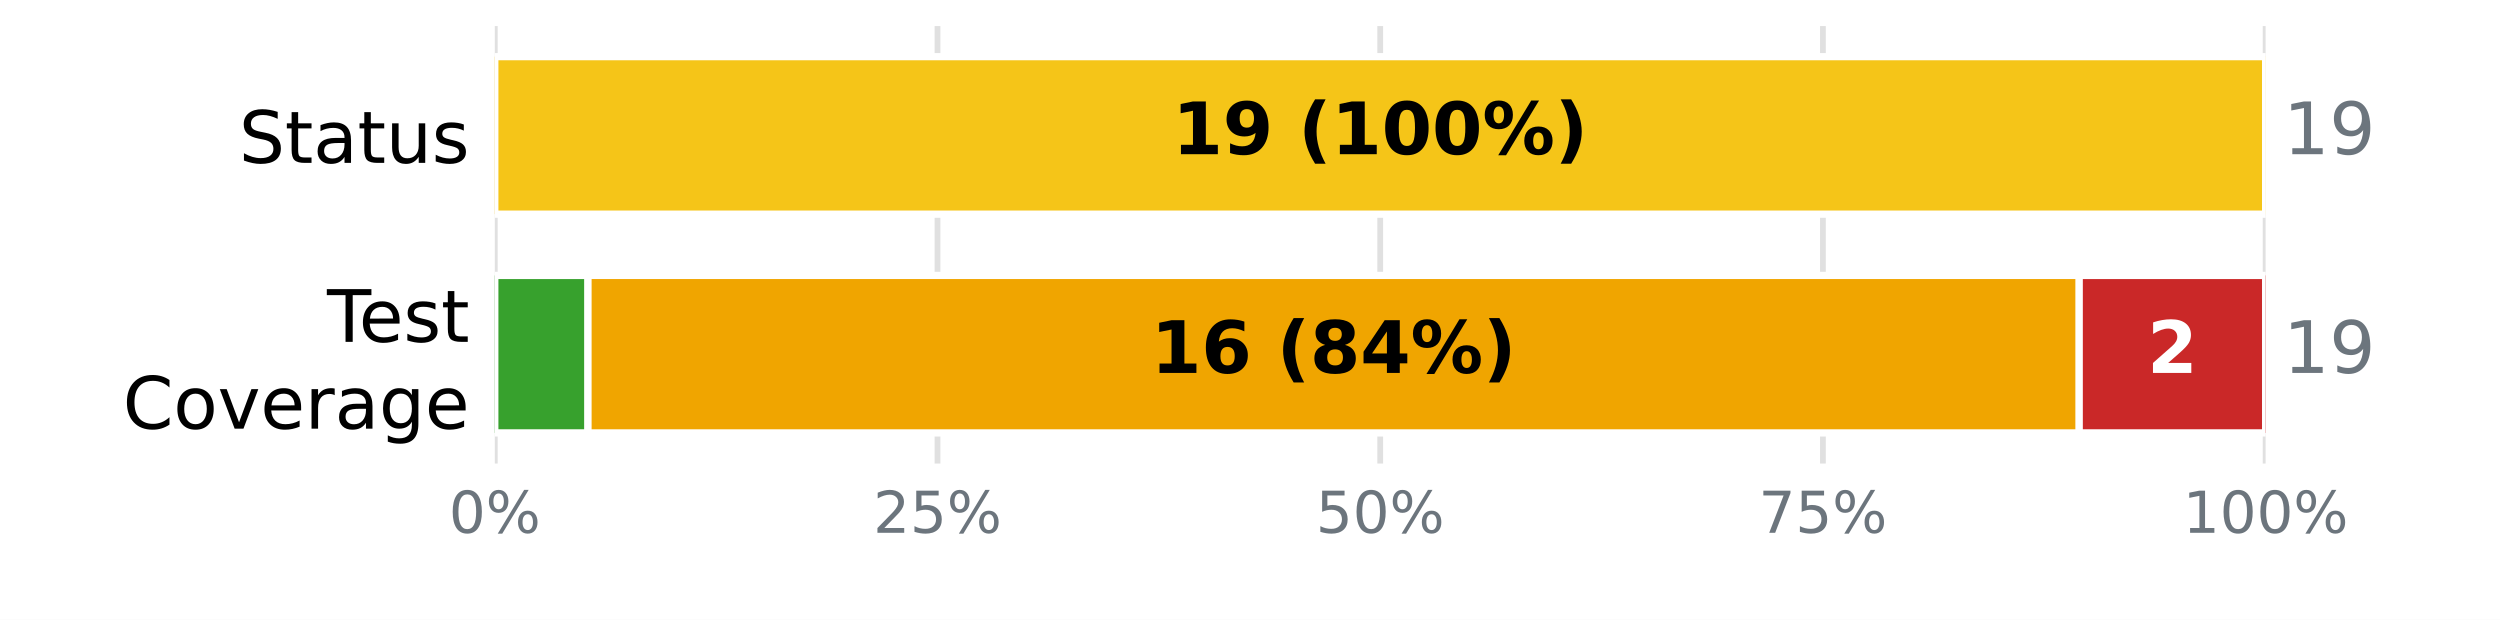
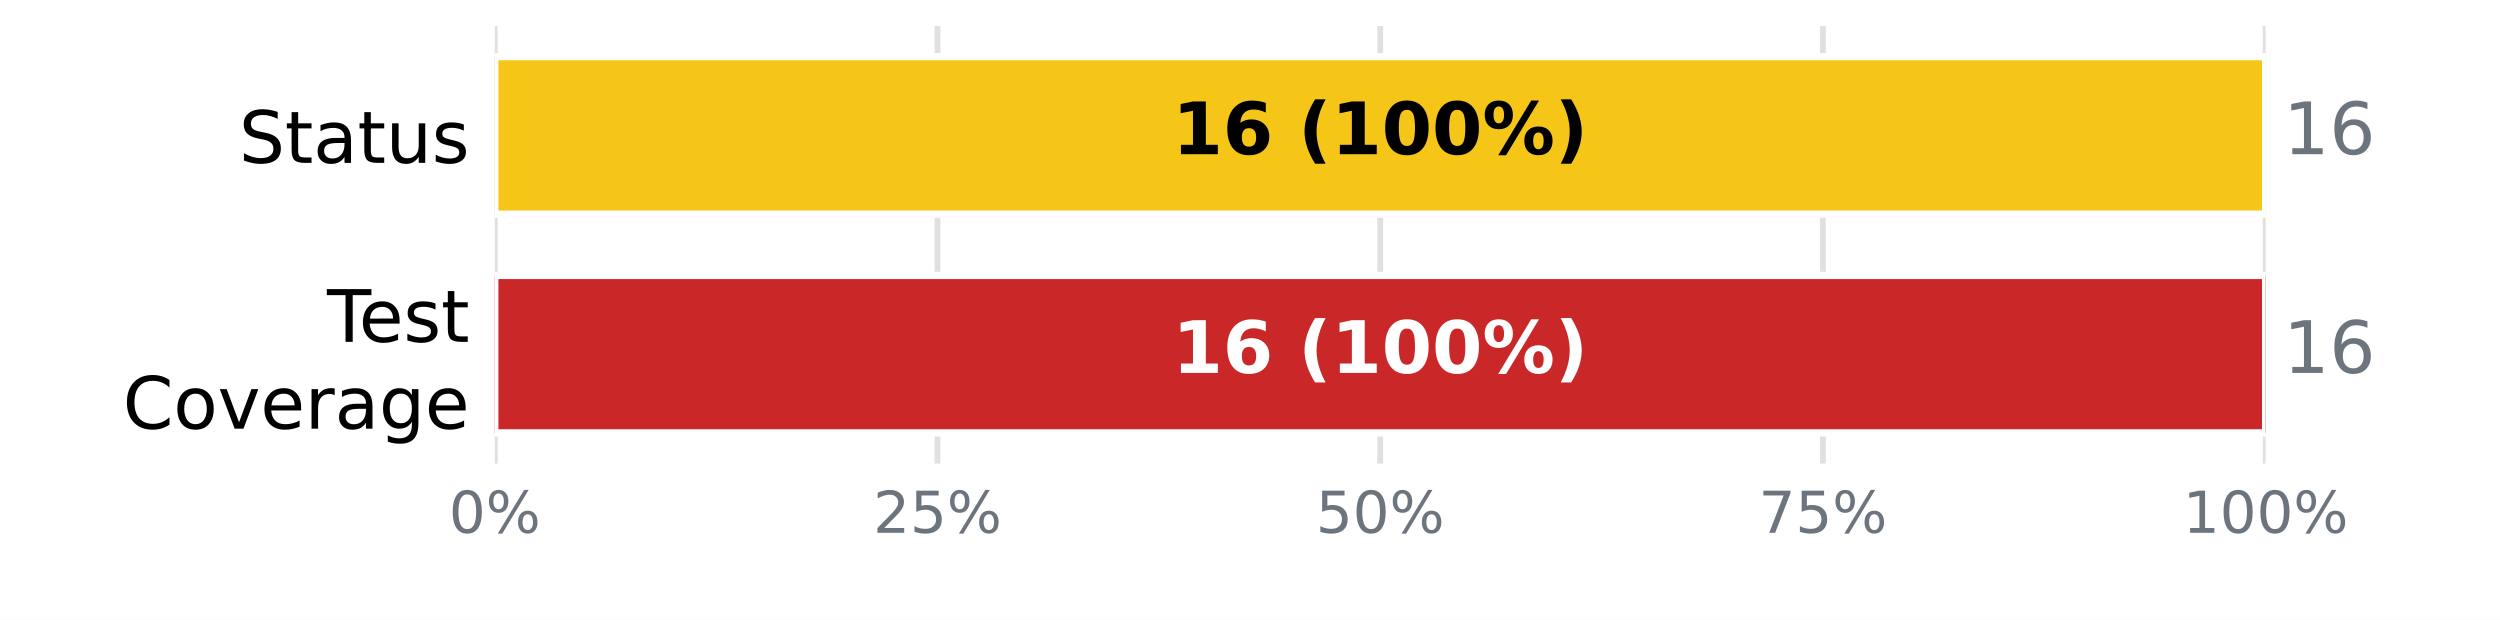
<svg xmlns="http://www.w3.org/2000/svg" xmlns:xlink="http://www.w3.org/1999/xlink" width="345.6pt" height="85.68pt" viewBox="0 0 345.6 85.68" version="1.1">
  <defs>
    <style type="text/css">*{stroke-linejoin: round; stroke-linecap: butt}</style>
  </defs>
  <g id="figure_1">
    <g id="patch_1">
      <path d="M 0 85.68  L 345.6 85.68  L 345.6 0  L 0 0  z " style="fill: #ffffff" />
    </g>
    <g id="axes_1">
      <g id="patch_2">
        <path d="M 68.4 64.08  L 313.2 64.08  L 313.2 3.6  L 68.4 3.6  z " style="fill: #ffffff" />
      </g>
      <g id="matplotlib.axis_1">
        <g id="xtick_1">
          <g id="line2d_1">
-             <path d="M 68.4 64.08  L 68.4 3.6  " clip-path="url(#pda277eaeb3)" style="fill: none; stroke: #e0e0e0; stroke-width: 0.8; stroke-linecap: square" />
+             <path d="M 68.4 64.08  L 68.4 3.6  " clip-path="url(#pda24ce01b1)" style="fill: none; stroke: #e0e0e0; stroke-width: 0.8; stroke-linecap: square" />
          </g>
          <g id="line2d_2" />
          <g id="text_1">
            <g style="fill: #6c757d" transform="translate(62.05438 73.65812) scale(0.08 -0.08)">
              <defs>
                <path id="DejaVuSans-13" d="M 2034 4250  Q 1547 4250 1301 3770  Q 1056 3291 1056 2328  Q 1056 1369 1301 889  Q 1547 409 2034 409  Q 2525 409 2770 889  Q 3016 1369 3016 2328  Q 3016 3291 2770 3770  Q 2525 4250 2034 4250  z M 2034 4750  Q 2819 4750 3233 4129  Q 3647 3509 3647 2328  Q 3647 1150 3233 529  Q 2819 -91 2034 -91  Q 1250 -91 836 529  Q 422 1150 422 2328  Q 422 3509 836 4129  Q 1250 4750 2034 4750  z " transform="scale(0.015625)" />
                <path id="DejaVuSans-8" d="M 4653 2053  Q 4381 2053 4226 1822  Q 4072 1591 4072 1178  Q 4072 772 4226 539  Q 4381 306 4653 306  Q 4919 306 5073 539  Q 5228 772 5228 1178  Q 5228 1588 5073 1820  Q 4919 2053 4653 2053  z M 4653 2450  Q 5147 2450 5437 2106  Q 5728 1763 5728 1178  Q 5728 594 5436 251  Q 5144 -91 4653 -91  Q 4153 -91 3862 251  Q 3572 594 3572 1178  Q 3572 1766 3864 2108  Q 4156 2450 4653 2450  z M 1428 4353  Q 1159 4353 1004 4120  Q 850 3888 850 3481  Q 850 3069 1003 2837  Q 1156 2606 1428 2606  Q 1700 2606 1854 2837  Q 2009 3069 2009 3481  Q 2009 3884 1853 4118  Q 1697 4353 1428 4353  z M 4250 4750  L 4750 4750  L 1831 -91  L 1331 -91  L 4250 4750  z M 1428 4750  Q 1922 4750 2215 4408  Q 2509 4066 2509 3481  Q 2509 2891 2217 2550  Q 1925 2209 1428 2209  Q 931 2209 642 2551  Q 353 2894 353 3481  Q 353 4063 643 4406  Q 934 4750 1428 4750  z " transform="scale(0.015625)" />
              </defs>
              <use xlink:href="#DejaVuSans-13" />
              <use xlink:href="#DejaVuSans-8" transform="translate(63.625 0)" />
            </g>
          </g>
        </g>
        <g id="xtick_2">
          <g id="line2d_3">
-             <path d="M 129.6 64.08  L 129.6 3.6  " clip-path="url(#pda277eaeb3)" style="fill: none; stroke: #e0e0e0; stroke-width: 0.8; stroke-linecap: square" />
+             <path d="M 129.6 64.08  L 129.6 3.6  " clip-path="url(#pda24ce01b1)" style="fill: none; stroke: #e0e0e0; stroke-width: 0.8; stroke-linecap: square" />
          </g>
          <g id="line2d_4" />
          <g id="text_2">
            <g style="fill: #6c757d" transform="translate(120.7094 73.65812) scale(0.08 -0.08)">
              <defs>
                <path id="DejaVuSans-15" d="M 1228 531  L 3431 531  L 3431 0  L 469 0  L 469 531  Q 828 903 1448 1529  Q 2069 2156 2228 2338  Q 2531 2678 2651 2914  Q 2772 3150 2772 3378  Q 2772 3750 2511 3984  Q 2250 4219 1831 4219  Q 1534 4219 1204 4116  Q 875 4013 500 3803  L 500 4441  Q 881 4594 1212 4672  Q 1544 4750 1819 4750  Q 2544 4750 2975 4387  Q 3406 4025 3406 3419  Q 3406 3131 3298 2873  Q 3191 2616 2906 2266  Q 2828 2175 2409 1742  Q 1991 1309 1228 531  z " transform="scale(0.015625)" />
                <path id="DejaVuSans-18" d="M 691 4666  L 3169 4666  L 3169 4134  L 1269 4134  L 1269 2991  Q 1406 3038 1543 3061  Q 1681 3084 1819 3084  Q 2600 3084 3056 2656  Q 3513 2228 3513 1497  Q 3513 744 3044 326  Q 2575 -91 1722 -91  Q 1428 -91 1123 -41  Q 819 9 494 109  L 494 744  Q 775 591 1075 516  Q 1375 441 1709 441  Q 2250 441 2565 725  Q 2881 1009 2881 1497  Q 2881 1984 2565 2268  Q 2250 2553 1709 2553  Q 1456 2553 1204 2497  Q 953 2441 691 2322  L 691 4666  z " transform="scale(0.015625)" />
              </defs>
              <use xlink:href="#DejaVuSans-15" />
              <use xlink:href="#DejaVuSans-18" transform="translate(63.625 0)" />
              <use xlink:href="#DejaVuSans-8" transform="translate(127.25 0)" />
            </g>
          </g>
        </g>
        <g id="xtick_3">
          <g id="line2d_5">
-             <path d="M 190.8 64.08  L 190.8 3.6  " clip-path="url(#pda277eaeb3)" style="fill: none; stroke: #e0e0e0; stroke-width: 0.8; stroke-linecap: square" />
+             <path d="M 190.8 64.08  L 190.8 3.6  " clip-path="url(#pda24ce01b1)" style="fill: none; stroke: #e0e0e0; stroke-width: 0.8; stroke-linecap: square" />
          </g>
          <g id="line2d_6" />
          <g id="text_3">
            <g style="fill: #6c757d" transform="translate(181.9094 73.65812) scale(0.08 -0.08)">
              <use xlink:href="#DejaVuSans-18" />
              <use xlink:href="#DejaVuSans-13" transform="translate(63.625 0)" />
              <use xlink:href="#DejaVuSans-8" transform="translate(127.25 0)" />
            </g>
          </g>
        </g>
        <g id="xtick_4">
          <g id="line2d_7">
-             <path d="M 252 64.08  L 252 3.6  " clip-path="url(#pda277eaeb3)" style="fill: none; stroke: #e0e0e0; stroke-width: 0.8; stroke-linecap: square" />
+             <path d="M 252 64.08  L 252 3.6  " clip-path="url(#pda24ce01b1)" style="fill: none; stroke: #e0e0e0; stroke-width: 0.8; stroke-linecap: square" />
          </g>
          <g id="line2d_8" />
          <g id="text_4">
            <g style="fill: #6c757d" transform="translate(243.1094 73.65812) scale(0.08 -0.08)">
              <defs>
                <path id="DejaVuSans-1a" d="M 525 4666  L 3525 4666  L 3525 4397  L 1831 0  L 1172 0  L 2766 4134  L 525 4134  L 525 4666  z " transform="scale(0.015625)" />
              </defs>
              <use xlink:href="#DejaVuSans-1a" />
              <use xlink:href="#DejaVuSans-18" transform="translate(63.625 0)" />
              <use xlink:href="#DejaVuSans-8" transform="translate(127.25 0)" />
            </g>
          </g>
        </g>
        <g id="xtick_5">
          <g id="line2d_9">
-             <path d="M 313.2 64.08  L 313.2 3.6  " clip-path="url(#pda277eaeb3)" style="fill: none; stroke: #e0e0e0; stroke-width: 0.8; stroke-linecap: square" />
+             <path d="M 313.2 64.08  L 313.2 3.6  " clip-path="url(#pda24ce01b1)" style="fill: none; stroke: #e0e0e0; stroke-width: 0.8; stroke-linecap: square" />
          </g>
          <g id="line2d_10" />
          <g id="text_5">
            <g style="fill: #6c757d" transform="translate(301.7644 73.65812) scale(0.08 -0.08)">
              <defs>
                <path id="DejaVuSans-14" d="M 794 531  L 1825 531  L 1825 4091  L 703 3866  L 703 4441  L 1819 4666  L 2450 4666  L 2450 531  L 3481 531  L 3481 0  L 794 0  L 794 531  z " transform="scale(0.015625)" />
              </defs>
              <use xlink:href="#DejaVuSans-14" />
              <use xlink:href="#DejaVuSans-13" transform="translate(63.625 0)" />
              <use xlink:href="#DejaVuSans-13" transform="translate(127.25 0)" />
              <use xlink:href="#DejaVuSans-8" transform="translate(190.875 0)" />
            </g>
          </g>
        </g>
      </g>
      <g id="matplotlib.axis_2">
        <g id="ytick_1">
          <g id="line2d_11" />
          <g id="text_6">
            <g transform="translate(33.03594 22.51883) scale(0.1 -0.1)">
              <defs>
                <path id="DejaVuSans-36" d="M 3425 4513  L 3425 3897  Q 3066 4069 2747 4153  Q 2428 4238 2131 4238  Q 1616 4238 1336 4038  Q 1056 3838 1056 3469  Q 1056 3159 1242 3001  Q 1428 2844 1947 2747  L 2328 2669  Q 3034 2534 3370 2195  Q 3706 1856 3706 1288  Q 3706 609 3251 259  Q 2797 -91 1919 -91  Q 1588 -91 1214 -16  Q 841 59 441 206  L 441 856  Q 825 641 1194 531  Q 1563 422 1919 422  Q 2459 422 2753 634  Q 3047 847 3047 1241  Q 3047 1584 2836 1778  Q 2625 1972 2144 2069  L 1759 2144  Q 1053 2284 737 2584  Q 422 2884 422 3419  Q 422 4038 858 4394  Q 1294 4750 2059 4750  Q 2388 4750 2728 4690  Q 3069 4631 3425 4513  z " transform="scale(0.015625)" />
                <path id="DejaVuSans-57" d="M 1172 4494  L 1172 3500  L 2356 3500  L 2356 3053  L 1172 3053  L 1172 1153  Q 1172 725 1289 603  Q 1406 481 1766 481  L 2356 481  L 2356 0  L 1766 0  Q 1100 0 847 248  Q 594 497 594 1153  L 594 3053  L 172 3053  L 172 3500  L 594 3500  L 594 4494  L 1172 4494  z " transform="scale(0.015625)" />
                <path id="DejaVuSans-44" d="M 2194 1759  Q 1497 1759 1228 1600  Q 959 1441 959 1056  Q 959 750 1161 570  Q 1363 391 1709 391  Q 2188 391 2477 730  Q 2766 1069 2766 1631  L 2766 1759  L 2194 1759  z M 3341 1997  L 3341 0  L 2766 0  L 2766 531  Q 2569 213 2275 61  Q 1981 -91 1556 -91  Q 1019 -91 701 211  Q 384 513 384 1019  Q 384 1609 779 1909  Q 1175 2209 1959 2209  L 2766 2209  L 2766 2266  Q 2766 2663 2505 2880  Q 2244 3097 1772 3097  Q 1472 3097 1187 3025  Q 903 2953 641 2809  L 641 3341  Q 956 3463 1253 3523  Q 1550 3584 1831 3584  Q 2591 3584 2966 3190  Q 3341 2797 3341 1997  z " transform="scale(0.015625)" />
                <path id="DejaVuSans-58" d="M 544 1381  L 544 3500  L 1119 3500  L 1119 1403  Q 1119 906 1312 657  Q 1506 409 1894 409  Q 2359 409 2629 706  Q 2900 1003 2900 1516  L 2900 3500  L 3475 3500  L 3475 0  L 2900 0  L 2900 538  Q 2691 219 2414 64  Q 2138 -91 1772 -91  Q 1169 -91 856 284  Q 544 659 544 1381  z M 1991 3584  L 1991 3584  z " transform="scale(0.015625)" />
                <path id="DejaVuSans-56" d="M 2834 3397  L 2834 2853  Q 2591 2978 2328 3040  Q 2066 3103 1784 3103  Q 1356 3103 1142 2972  Q 928 2841 928 2578  Q 928 2378 1081 2264  Q 1234 2150 1697 2047  L 1894 2003  Q 2506 1872 2764 1633  Q 3022 1394 3022 966  Q 3022 478 2636 193  Q 2250 -91 1575 -91  Q 1294 -91 989 -36  Q 684 19 347 128  L 347 722  Q 666 556 975 473  Q 1284 391 1588 391  Q 1994 391 2212 530  Q 2431 669 2431 922  Q 2431 1156 2273 1281  Q 2116 1406 1581 1522  L 1381 1569  Q 847 1681 609 1914  Q 372 2147 372 2553  Q 372 3047 722 3315  Q 1072 3584 1716 3584  Q 2034 3584 2315 3537  Q 2597 3491 2834 3397  z " transform="scale(0.015625)" />
              </defs>
              <use xlink:href="#DejaVuSans-36" />
              <use xlink:href="#DejaVuSans-57" transform="translate(63.48438 0)" />
              <use xlink:href="#DejaVuSans-44" transform="translate(102.6875 0)" />
              <use xlink:href="#DejaVuSans-57" transform="translate(163.9688 0)" />
              <use xlink:href="#DejaVuSans-58" transform="translate(203.1719 0)" />
              <use xlink:href="#DejaVuSans-56" transform="translate(266.5469 0)" />
            </g>
          </g>
        </g>
        <g id="ytick_2">
          <g id="line2d_12" />
          <g id="text_7">
            <g transform="translate(45.20781 47.25834) scale(0.1 -0.1)">
              <defs>
                <path id="DejaVuSans-37" d="M -19 4666  L 3928 4666  L 3928 4134  L 2272 4134  L 2272 0  L 1638 0  L 1638 4134  L -19 4134  L -19 4666  z " transform="scale(0.015625)" />
                <path id="DejaVuSans-48" d="M 3597 1894  L 3597 1613  L 953 1613  Q 991 1019 1311 708  Q 1631 397 2203 397  Q 2534 397 2845 478  Q 3156 559 3463 722  L 3463 178  Q 3153 47 2828 -22  Q 2503 -91 2169 -91  Q 1331 -91 842 396  Q 353 884 353 1716  Q 353 2575 817 3079  Q 1281 3584 2069 3584  Q 2775 3584 3186 3129  Q 3597 2675 3597 1894  z M 3022 2063  Q 3016 2534 2758 2815  Q 2500 3097 2075 3097  Q 1594 3097 1305 2825  Q 1016 2553 972 2059  L 3022 2063  z " transform="scale(0.015625)" />
              </defs>
              <use xlink:href="#DejaVuSans-37" />
              <use xlink:href="#DejaVuSans-48" transform="translate(44.09375 0)" />
              <use xlink:href="#DejaVuSans-56" transform="translate(105.625 0)" />
              <use xlink:href="#DejaVuSans-57" transform="translate(157.7188 0)" />
            </g>
            <g transform="translate(16.98594 59.26029) scale(0.1 -0.1)">
              <defs>
                <path id="DejaVuSans-26" d="M 4122 4306  L 4122 3641  Q 3803 3938 3442 4084  Q 3081 4231 2675 4231  Q 1875 4231 1450 3742  Q 1025 3253 1025 2328  Q 1025 1406 1450 917  Q 1875 428 2675 428  Q 3081 428 3442 575  Q 3803 722 4122 1019  L 4122 359  Q 3791 134 3420 21  Q 3050 -91 2638 -91  Q 1578 -91 968 557  Q 359 1206 359 2328  Q 359 3453 968 4101  Q 1578 4750 2638 4750  Q 3056 4750 3426 4639  Q 3797 4528 4122 4306  z " transform="scale(0.015625)" />
                <path id="DejaVuSans-52" d="M 1959 3097  Q 1497 3097 1228 2736  Q 959 2375 959 1747  Q 959 1119 1226 758  Q 1494 397 1959 397  Q 2419 397 2687 759  Q 2956 1122 2956 1747  Q 2956 2369 2687 2733  Q 2419 3097 1959 3097  z M 1959 3584  Q 2709 3584 3137 3096  Q 3566 2609 3566 1747  Q 3566 888 3137 398  Q 2709 -91 1959 -91  Q 1206 -91 779 398  Q 353 888 353 1747  Q 353 2609 779 3096  Q 1206 3584 1959 3584  z " transform="scale(0.015625)" />
                <path id="DejaVuSans-59" d="M 191 3500  L 800 3500  L 1894 563  L 2988 3500  L 3597 3500  L 2284 0  L 1503 0  L 191 3500  z " transform="scale(0.015625)" />
                <path id="DejaVuSans-55" d="M 2631 2963  Q 2534 3019 2420 3045  Q 2306 3072 2169 3072  Q 1681 3072 1420 2755  Q 1159 2438 1159 1844  L 1159 0  L 581 0  L 581 3500  L 1159 3500  L 1159 2956  Q 1341 3275 1631 3429  Q 1922 3584 2338 3584  Q 2397 3584 2469 3576  Q 2541 3569 2628 3553  L 2631 2963  z " transform="scale(0.015625)" />
                <path id="DejaVuSans-4a" d="M 2906 1791  Q 2906 2416 2648 2759  Q 2391 3103 1925 3103  Q 1463 3103 1205 2759  Q 947 2416 947 1791  Q 947 1169 1205 825  Q 1463 481 1925 481  Q 2391 481 2648 825  Q 2906 1169 2906 1791  z M 3481 434  Q 3481 -459 3084 -895  Q 2688 -1331 1869 -1331  Q 1566 -1331 1297 -1286  Q 1028 -1241 775 -1147  L 775 -588  Q 1028 -725 1275 -790  Q 1522 -856 1778 -856  Q 2344 -856 2625 -561  Q 2906 -266 2906 331  L 2906 616  Q 2728 306 2450 153  Q 2172 0 1784 0  Q 1141 0 747 490  Q 353 981 353 1791  Q 353 2603 747 3093  Q 1141 3584 1784 3584  Q 2172 3584 2450 3431  Q 2728 3278 2906 2969  L 2906 3500  L 3481 3500  L 3481 434  z " transform="scale(0.015625)" />
              </defs>
              <use xlink:href="#DejaVuSans-26" />
              <use xlink:href="#DejaVuSans-52" transform="translate(69.82812 0)" />
              <use xlink:href="#DejaVuSans-59" transform="translate(131.0156 0)" />
              <use xlink:href="#DejaVuSans-48" transform="translate(190.2031 0)" />
              <use xlink:href="#DejaVuSans-55" transform="translate(251.7344 0)" />
              <use xlink:href="#DejaVuSans-44" transform="translate(292.8438 0)" />
              <use xlink:href="#DejaVuSans-4a" transform="translate(354.125 0)" />
              <use xlink:href="#DejaVuSans-48" transform="translate(417.6094 0)" />
            </g>
          </g>
        </g>
      </g>
      <g id="patch_3">
-         <path d="M 68.4 7.834  L 68.4 7.834  L 68.4 29.606  L 68.4 29.606  z " clip-path="url(#pda277eaeb3)" style="fill: #37a12d; stroke: #ffffff; stroke-linejoin: miter" />
+         <path d="M 68.4 7.834  L 68.4 7.834  L 68.4 29.606  L 68.4 29.606  z " clip-path="url(#pda24ce01b1)" style="fill: #37a12d; stroke: #ffffff; stroke-linejoin: miter" />
      </g>
      <g id="patch_4">
-         <path d="M 68.4 7.834  L 313.2 7.834  L 313.2 29.606  L 68.4 29.606  z " clip-path="url(#pda277eaeb3)" style="fill: #f5c518; stroke: #ffffff; stroke-linejoin: miter" />
+         <path d="M 68.4 7.834  L 313.2 7.834  L 313.2 29.606  L 68.4 29.606  z " clip-path="url(#pda24ce01b1)" style="fill: #f5c518; stroke: #ffffff; stroke-linejoin: miter" />
      </g>
      <g id="patch_5">
-         <path d="M 313.2 7.834  L 313.2 7.834  L 313.2 29.606  L 313.2 29.606  z " clip-path="url(#pda277eaeb3)" style="fill: #ca2828; stroke: #ffffff; stroke-linejoin: miter" />
+         <path d="M 313.2 7.834  L 313.2 7.834  L 313.2 29.606  L 313.2 29.606  z " clip-path="url(#pda24ce01b1)" style="fill: #ca2828; stroke: #ffffff; stroke-linejoin: miter" />
      </g>
      <g id="patch_6">
-         <path d="M 68.4 38.074  L 81.284 38.074  L 81.284 59.846  L 68.4 59.846  z " clip-path="url(#pda277eaeb3)" style="fill: #37a12d; stroke: #ffffff; stroke-linejoin: miter" />
+         <path d="M 68.4 38.074  L 68.4 38.074  L 68.4 59.846  L 68.4 59.846  z " clip-path="url(#pda24ce01b1)" style="fill: #37a12d; stroke: #ffffff; stroke-linejoin: miter" />
      </g>
      <g id="patch_7">
-         <path d="M 81.284 38.074  L 287.432 38.074  L 287.432 59.846  L 81.284 59.846  z " clip-path="url(#pda277eaeb3)" style="fill: #f0a500; stroke: #ffffff; stroke-linejoin: miter" />
+         <path d="M 68.4 38.074  L 68.4 38.074  L 68.4 59.846  L 68.4 59.846  z " clip-path="url(#pda24ce01b1)" style="fill: #f0a500; stroke: #ffffff; stroke-linejoin: miter" />
      </g>
      <g id="patch_8">
-         <path d="M 287.432 38.074  L 313.2 38.074  L 313.2 59.846  L 287.432 59.846  z " clip-path="url(#pda277eaeb3)" style="fill: #ca2828; stroke: #ffffff; stroke-linejoin: miter" />
+         <path d="M 68.4 38.074  L 313.2 38.074  L 313.2 59.846  L 68.4 59.846  z " clip-path="url(#pda24ce01b1)" style="fill: #ca2828; stroke: #ffffff; stroke-linejoin: miter" />
      </g>
      <g id="text_8">
        <g transform="translate(162.0844 21.31766) scale(0.1 -0.1)">
          <defs>
            <path id="DejaVuSans-Bold-14" d="M 750 831  L 1813 831  L 1813 3847  L 722 3622  L 722 4441  L 1806 4666  L 2950 4666  L 2950 831  L 4013 831  L 4013 0  L 750 0  L 750 831  z " transform="scale(0.015625)" />
-             <path id="DejaVuSans-Bold-1c" d="M 641 103  L 641 966  Q 928 831 1190 764  Q 1453 697 1709 697  Q 2247 697 2547 995  Q 2847 1294 2900 1881  Q 2688 1725 2447 1647  Q 2206 1569 1925 1569  Q 1209 1569 770 1986  Q 331 2403 331 3084  Q 331 3838 820 4291  Q 1309 4744 2131 4744  Q 3044 4744 3544 4128  Q 4044 3513 4044 2388  Q 4044 1231 3459 570  Q 2875 -91 1856 -91  Q 1528 -91 1228 -42  Q 928 6 641 103  z M 2125 2350  Q 2441 2350 2600 2554  Q 2759 2759 2759 3169  Q 2759 3575 2600 3781  Q 2441 3988 2125 3988  Q 1809 3988 1650 3781  Q 1491 3575 1491 3169  Q 1491 2759 1650 2554  Q 1809 2350 2125 2350  z " transform="scale(0.015625)" />
+             <path id="DejaVuSans-Bold-19" d="M 2316 2303  Q 2000 2303 1842 2098  Q 1684 1894 1684 1484  Q 1684 1075 1842 870  Q 2000 666 2316 666  Q 2634 666 2792 870  Q 2950 1075 2950 1484  Q 2950 1894 2792 2098  Q 2634 2303 2316 2303  z M 3803 4544  L 3803 3681  Q 3506 3822 3243 3889  Q 2981 3956 2731 3956  Q 2194 3956 1894 3657  Q 1594 3359 1544 2772  Q 1750 2925 1990 3001  Q 2231 3078 2516 3078  Q 3231 3078 3670 2659  Q 4109 2241 4109 1563  Q 4109 813 3618 361  Q 3128 -91 2303 -91  Q 1394 -91 895 523  Q 397 1138 397 2266  Q 397 3422 980 4083  Q 1563 4744 2578 4744  Q 2900 4744 3203 4694  Q 3506 4644 3803 4544  z " transform="scale(0.015625)" />
            <path id="DejaVuSans-Bold-3" transform="scale(0.015625)" />
            <path id="DejaVuSans-Bold-b" d="M 2413 -844  L 1484 -844  Q 1006 -72 778 623  Q 550 1319 550 2003  Q 550 2688 779 3389  Q 1009 4091 1484 4856  L 2413 4856  Q 2013 4116 1813 3408  Q 1613 2700 1613 2009  Q 1613 1319 1811 609  Q 2009 -100 2413 -844  z " transform="scale(0.015625)" />
            <path id="DejaVuSans-Bold-13" d="M 2944 2338  Q 2944 3213 2780 3570  Q 2616 3928 2228 3928  Q 1841 3928 1675 3570  Q 1509 3213 1509 2338  Q 1509 1453 1675 1090  Q 1841 728 2228 728  Q 2613 728 2778 1090  Q 2944 1453 2944 2338  z M 4147 2328  Q 4147 1169 3647 539  Q 3147 -91 2228 -91  Q 1306 -91 806 539  Q 306 1169 306 2328  Q 306 3491 806 4120  Q 1306 4750 2228 4750  Q 3147 4750 3647 4120  Q 4147 3491 4147 2328  z " transform="scale(0.015625)" />
            <path id="DejaVuSans-Bold-8" d="M 4959 1925  Q 4738 1925 4616 1733  Q 4494 1541 4494 1184  Q 4494 825 4614 633  Q 4734 441 4959 441  Q 5184 441 5303 633  Q 5422 825 5422 1184  Q 5422 1541 5301 1733  Q 5181 1925 4959 1925  z M 4959 2450  Q 5541 2450 5875 2112  Q 6209 1775 6209 1184  Q 6209 594 5875 251  Q 5541 -91 4959 -91  Q 4378 -91 4042 251  Q 3706 594 3706 1184  Q 3706 1772 4042 2111  Q 4378 2450 4959 2450  z M 2094 -91  L 1403 -91  L 4319 4750  L 5013 4750  L 2094 -91  z M 1453 4750  Q 2034 4750 2367 4411  Q 2700 4072 2700 3481  Q 2700 2891 2367 2550  Q 2034 2209 1453 2209  Q 872 2209 539 2550  Q 206 2891 206 3481  Q 206 4072 539 4411  Q 872 4750 1453 4750  z M 1453 4225  Q 1228 4225 1106 4031  Q 984 3838 984 3481  Q 984 3122 1106 2926  Q 1228 2731 1453 2731  Q 1678 2731 1798 2926  Q 1919 3122 1919 3481  Q 1919 3838 1797 4031  Q 1675 4225 1453 4225  z " transform="scale(0.015625)" />
            <path id="DejaVuSans-Bold-c" d="M 513 -844  Q 913 -100 1113 609  Q 1313 1319 1313 2009  Q 1313 2700 1113 3408  Q 913 4116 513 4856  L 1441 4856  Q 1916 4091 2145 3389  Q 2375 2688 2375 2003  Q 2375 1319 2147 623  Q 1919 -72 1441 -844  L 513 -844  z " transform="scale(0.015625)" />
          </defs>
          <use xlink:href="#DejaVuSans-Bold-14" />
-           <use xlink:href="#DejaVuSans-Bold-1c" transform="translate(69.57812 0)" />
+           <use xlink:href="#DejaVuSans-Bold-19" transform="translate(69.57812 0)" />
          <use xlink:href="#DejaVuSans-Bold-3" transform="translate(139.1562 0)" />
          <use xlink:href="#DejaVuSans-Bold-b" transform="translate(173.9688 0)" />
          <use xlink:href="#DejaVuSans-Bold-14" transform="translate(219.6719 0)" />
          <use xlink:href="#DejaVuSans-Bold-13" transform="translate(289.25 0)" />
          <use xlink:href="#DejaVuSans-Bold-13" transform="translate(358.8281 0)" />
          <use xlink:href="#DejaVuSans-Bold-8" transform="translate(428.4062 0)" />
          <use xlink:href="#DejaVuSans-Bold-c" transform="translate(528.6094 0)" />
        </g>
      </g>
      <g id="text_9">
        <g style="fill: #6c757d" transform="translate(315.648 21.31766) scale(0.1 -0.1)">
          <defs>
-             <path id="DejaVuSans-1c" d="M 703 97  L 703 672  Q 941 559 1184 500  Q 1428 441 1663 441  Q 2288 441 2617 861  Q 2947 1281 2994 2138  Q 2813 1869 2534 1725  Q 2256 1581 1919 1581  Q 1219 1581 811 2004  Q 403 2428 403 3163  Q 403 3881 828 4315  Q 1253 4750 1959 4750  Q 2769 4750 3195 4129  Q 3622 3509 3622 2328  Q 3622 1225 3098 567  Q 2575 -91 1691 -91  Q 1453 -91 1209 -44  Q 966 3 703 97  z M 1959 2075  Q 2384 2075 2632 2365  Q 2881 2656 2881 3163  Q 2881 3666 2632 3958  Q 2384 4250 1959 4250  Q 1534 4250 1286 3958  Q 1038 3666 1038 3163  Q 1038 2656 1286 2365  Q 1534 2075 1959 2075  z " transform="scale(0.015625)" />
+             <path id="DejaVuSans-19" d="M 2113 2584  Q 1688 2584 1439 2293  Q 1191 2003 1191 1497  Q 1191 994 1439 701  Q 1688 409 2113 409  Q 2538 409 2786 701  Q 3034 994 3034 1497  Q 3034 2003 2786 2293  Q 2538 2584 2113 2584  z M 3366 4563  L 3366 3988  Q 3128 4100 2886 4159  Q 2644 4219 2406 4219  Q 1781 4219 1451 3797  Q 1122 3375 1075 2522  Q 1259 2794 1537 2939  Q 1816 3084 2150 3084  Q 2853 3084 3261 2657  Q 3669 2231 3669 1497  Q 3669 778 3244 343  Q 2819 -91 2113 -91  Q 1303 -91 875 529  Q 447 1150 447 2328  Q 447 3434 972 4092  Q 1497 4750 2381 4750  Q 2619 4750 2861 4703  Q 3103 4656 3366 4563  z " transform="scale(0.015625)" />
          </defs>
          <use xlink:href="#DejaVuSans-14" />
-           <use xlink:href="#DejaVuSans-1c" transform="translate(63.625 0)" />
+           <use xlink:href="#DejaVuSans-19" transform="translate(63.625 0)" />
        </g>
      </g>
      <g id="text_10">
-         <g transform="translate(159.1212 51.55766) scale(0.1 -0.1)">
-           <defs>
-             <path id="DejaVuSans-Bold-19" d="M 2316 2303  Q 2000 2303 1842 2098  Q 1684 1894 1684 1484  Q 1684 1075 1842 870  Q 2000 666 2316 666  Q 2634 666 2792 870  Q 2950 1075 2950 1484  Q 2950 1894 2792 2098  Q 2634 2303 2316 2303  z M 3803 4544  L 3803 3681  Q 3506 3822 3243 3889  Q 2981 3956 2731 3956  Q 2194 3956 1894 3657  Q 1594 3359 1544 2772  Q 1750 2925 1990 3001  Q 2231 3078 2516 3078  Q 3231 3078 3670 2659  Q 4109 2241 4109 1563  Q 4109 813 3618 361  Q 3128 -91 2303 -91  Q 1394 -91 895 523  Q 397 1138 397 2266  Q 397 3422 980 4083  Q 1563 4744 2578 4744  Q 2900 4744 3203 4694  Q 3506 4644 3803 4544  z " transform="scale(0.015625)" />
-             <path id="DejaVuSans-Bold-1b" d="M 2228 2088  Q 1891 2088 1709 1903  Q 1528 1719 1528 1375  Q 1528 1031 1709 848  Q 1891 666 2228 666  Q 2563 666 2741 848  Q 2919 1031 2919 1375  Q 2919 1722 2741 1905  Q 2563 2088 2228 2088  z M 1350 2484  Q 925 2613 709 2878  Q 494 3144 494 3541  Q 494 4131 934 4440  Q 1375 4750 2228 4750  Q 3075 4750 3515 4442  Q 3956 4134 3956 3541  Q 3956 3144 3739 2878  Q 3522 2613 3097 2484  Q 3572 2353 3814 2058  Q 4056 1763 4056 1313  Q 4056 619 3595 264  Q 3134 -91 2228 -91  Q 1319 -91 855 264  Q 391 619 391 1313  Q 391 1763 633 2058  Q 875 2353 1350 2484  z M 1631 3419  Q 1631 3141 1786 2991  Q 1941 2841 2228 2841  Q 2509 2841 2662 2991  Q 2816 3141 2816 3419  Q 2816 3697 2662 3845  Q 2509 3994 2228 3994  Q 1941 3994 1786 3844  Q 1631 3694 1631 3419  z " transform="scale(0.015625)" />
-             <path id="DejaVuSans-Bold-17" d="M 2356 3675  L 1038 1722  L 2356 1722  L 2356 3675  z M 2156 4666  L 3494 4666  L 3494 1722  L 4159 1722  L 4159 850  L 3494 850  L 3494 0  L 2356 0  L 2356 850  L 288 850  L 288 1881  L 2156 4666  z " transform="scale(0.015625)" />
-           </defs>
+         <g style="fill: #ffffff" transform="translate(162.0844 51.55766) scale(0.1 -0.1)">
          <use xlink:href="#DejaVuSans-Bold-14" />
          <use xlink:href="#DejaVuSans-Bold-19" transform="translate(69.57812 0)" />
          <use xlink:href="#DejaVuSans-Bold-3" transform="translate(139.1562 0)" />
          <use xlink:href="#DejaVuSans-Bold-b" transform="translate(173.9688 0)" />
-           <use xlink:href="#DejaVuSans-Bold-1b" transform="translate(219.6719 0)" />
-           <use xlink:href="#DejaVuSans-Bold-17" transform="translate(289.25 0)" />
-           <use xlink:href="#DejaVuSans-Bold-8" transform="translate(358.8281 0)" />
-           <use xlink:href="#DejaVuSans-Bold-c" transform="translate(459.0312 0)" />
+           <use xlink:href="#DejaVuSans-Bold-14" transform="translate(219.6719 0)" />
+           <use xlink:href="#DejaVuSans-Bold-13" transform="translate(289.25 0)" />
+           <use xlink:href="#DejaVuSans-Bold-13" transform="translate(358.8281 0)" />
+           <use xlink:href="#DejaVuSans-Bold-8" transform="translate(428.4062 0)" />
+           <use xlink:href="#DejaVuSans-Bold-c" transform="translate(528.6094 0)" />
        </g>
      </g>
      <g id="text_11">
-         <g style="fill: #ffffff" transform="translate(296.8369 51.55766) scale(0.1 -0.1)">
-           <defs>
-             <path id="DejaVuSans-Bold-15" d="M 1844 884  L 3897 884  L 3897 0  L 506 0  L 506 884  L 2209 2388  Q 2438 2594 2547 2791  Q 2656 2988 2656 3200  Q 2656 3528 2436 3728  Q 2216 3928 1850 3928  Q 1569 3928 1234 3808  Q 900 3688 519 3450  L 519 4475  Q 925 4609 1322 4679  Q 1719 4750 2100 4750  Q 2938 4750 3402 4381  Q 3866 4013 3866 3353  Q 3866 2972 3669 2642  Q 3472 2313 2841 1759  L 1844 884  z " transform="scale(0.015625)" />
-           </defs>
-           <use xlink:href="#DejaVuSans-Bold-15" />
-         </g>
-       </g>
-       <g id="text_12">
        <g style="fill: #6c757d" transform="translate(315.648 51.55766) scale(0.1 -0.1)">
          <use xlink:href="#DejaVuSans-14" />
-           <use xlink:href="#DejaVuSans-1c" transform="translate(63.625 0)" />
+           <use xlink:href="#DejaVuSans-19" transform="translate(63.625 0)" />
        </g>
      </g>
    </g>
  </g>
  <defs>
-     <clipPath id="pda277eaeb3">
+     <clipPath id="pda24ce01b1">
      <rect x="68.4" y="3.6" width="244.8" height="60.48" />
    </clipPath>
  </defs>
</svg>
